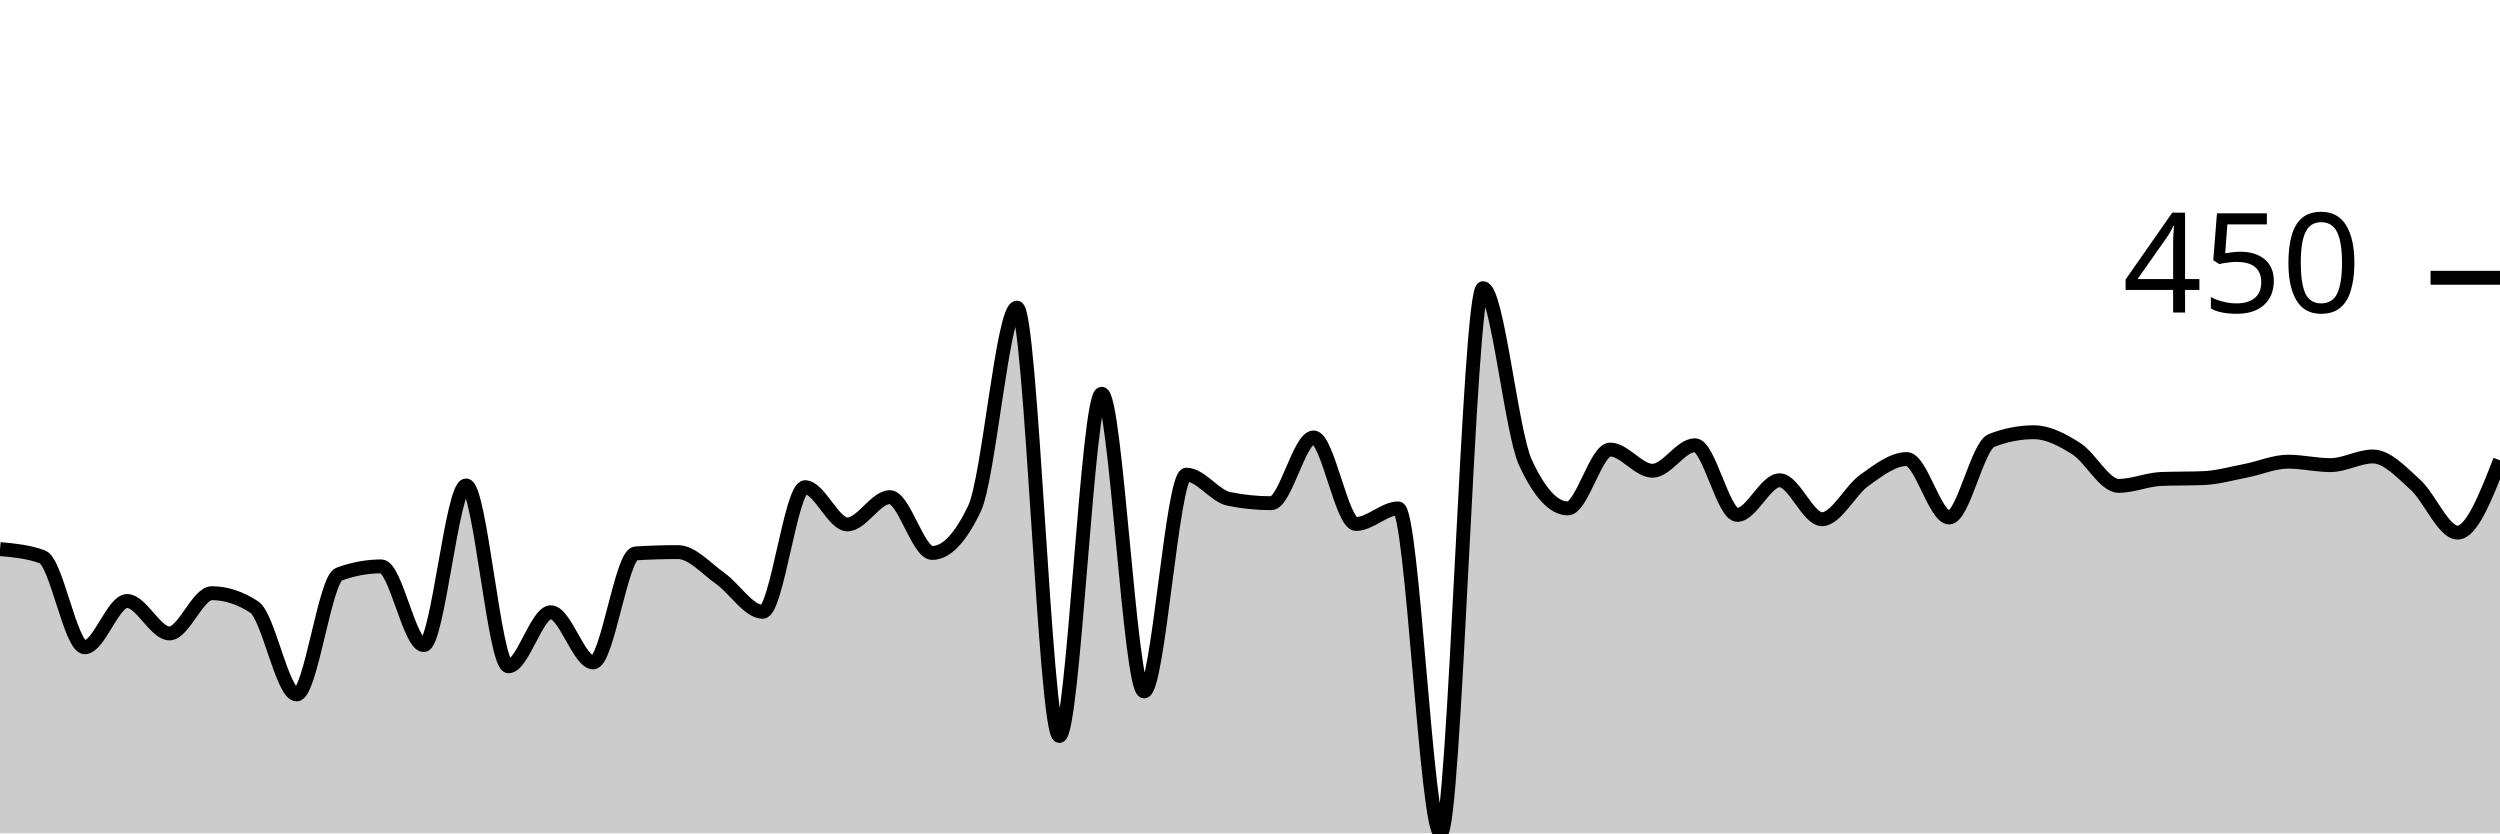
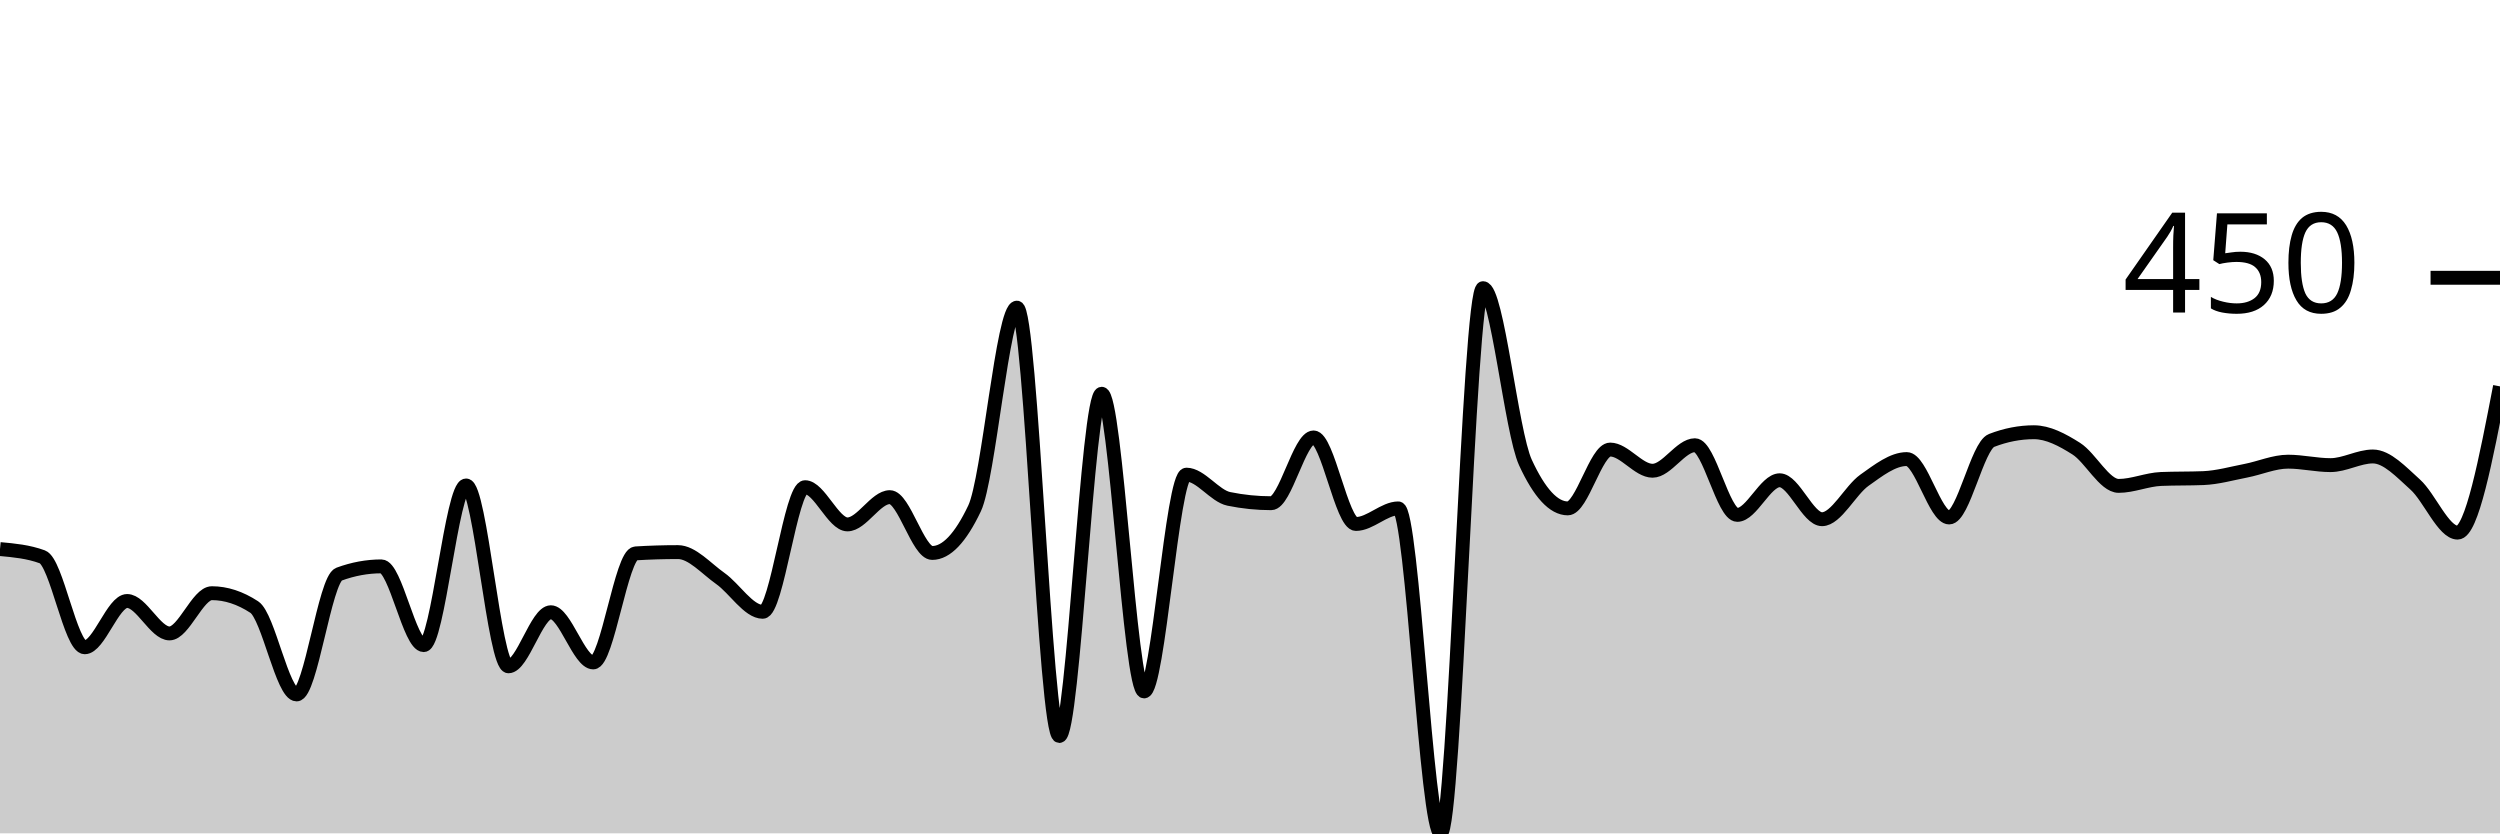
<svg xmlns="http://www.w3.org/2000/svg" viewBox="0 0 180 60">
  <g transform="translate(0,20)">
-     <path class="area" fill="rgba(0, 0, 0, 0.2)" d="M0,19.533C1.017,19.626,2.034,19.72,3.051,20.093C4.068,20.467,5.085,26.604,6.102,26.604C7.119,26.604,8.136,23.271,9.153,23.271C10.169,23.271,11.186,25.607,12.203,25.607C13.22,25.607,14.237,22.71,15.254,22.71C16.271,22.71,17.288,23.043,18.305,23.707C19.322,24.372,20.339,30,21.356,30C22.373,30,23.39,21.713,24.407,21.34C25.424,20.966,26.441,20.779,27.458,20.779C28.475,20.779,29.492,26.449,30.508,26.449C31.525,26.449,32.542,14.953,33.559,14.953C34.576,14.953,35.593,27.975,36.61,27.975C37.627,27.975,38.644,24.081,39.661,24.081C40.678,24.081,41.695,27.695,42.712,27.695C43.729,27.695,44.746,19.907,45.763,19.844C46.78,19.782,47.797,19.751,48.814,19.751C49.831,19.751,50.847,20.935,51.864,21.651C52.881,22.368,53.898,24.05,54.915,24.05C55.932,24.05,56.949,15.078,57.966,15.078C58.983,15.078,60,17.757,61.017,17.757C62.034,17.757,63.051,15.794,64.068,15.794C65.085,15.794,66.102,19.813,67.119,19.813C68.136,19.813,69.153,18.744,70.169,16.604C71.186,14.465,72.203,2.15,73.22,2.15C74.237,2.15,75.254,32.991,76.271,32.991C77.288,32.991,78.305,8.349,79.322,8.349C80.339,8.349,81.356,29.782,82.373,29.782C83.39,29.782,84.407,14.174,85.424,14.174C86.441,14.174,87.458,15.711,88.475,15.919C89.492,16.127,90.508,16.231,91.525,16.231C92.542,16.231,93.559,11.495,94.576,11.495C95.593,11.495,96.61,17.726,97.627,17.726C98.644,17.726,99.661,16.604,100.678,16.604C101.695,16.604,102.712,40,103.729,40C104.746,40,105.763,0.748,106.78,0.748C107.797,0.748,108.814,11.101,109.831,13.302C110.847,15.504,111.864,16.604,112.881,16.604C113.898,16.604,114.915,12.368,115.932,12.368C116.949,12.368,117.966,13.894,118.983,13.894C120,13.894,121.017,12.056,122.034,12.056C123.051,12.056,124.068,17.072,125.085,17.072C126.102,17.072,127.119,14.579,128.136,14.579C129.153,14.579,130.169,17.383,131.186,17.383C132.203,17.383,133.22,15.301,134.237,14.579C135.254,13.858,136.271,13.053,137.288,13.053C138.305,13.053,139.322,17.259,140.339,17.259C141.356,17.259,142.373,12.108,143.39,11.713C144.407,11.319,145.424,11.121,146.441,11.121C147.458,11.121,148.475,11.661,149.492,12.305C150.508,12.949,151.525,14.984,152.542,14.984C153.559,14.984,154.576,14.528,155.593,14.486C156.61,14.444,157.627,14.465,158.644,14.424C159.661,14.382,160.678,14.091,161.695,13.894C162.712,13.697,163.729,13.24,164.746,13.24C165.763,13.24,166.78,13.489,167.797,13.489C168.814,13.489,169.831,12.866,170.847,12.866C171.864,12.866,172.881,13.977,173.898,14.891C174.915,15.805,175.932,18.349,176.949,18.349C177.966,18.349,178.983,15.748,180,13.146L180,40C178.983,40,177.966,40,176.949,40C175.932,40,174.915,40,173.898,40C172.881,40,171.864,40,170.847,40C169.831,40,168.814,40,167.797,40C166.78,40,165.763,40,164.746,40C163.729,40,162.712,40,161.695,40C160.678,40,159.661,40,158.644,40C157.627,40,156.61,40,155.593,40C154.576,40,153.559,40,152.542,40C151.525,40,150.508,40,149.492,40C148.475,40,147.458,40,146.441,40C145.424,40,144.407,40,143.39,40C142.373,40,141.356,40,140.339,40C139.322,40,138.305,40,137.288,40C136.271,40,135.254,40,134.237,40C133.22,40,132.203,40,131.186,40C130.169,40,129.153,40,128.136,40C127.119,40,126.102,40,125.085,40C124.068,40,123.051,40,122.034,40C121.017,40,120,40,118.983,40C117.966,40,116.949,40,115.932,40C114.915,40,113.898,40,112.881,40C111.864,40,110.847,40,109.831,40C108.814,40,107.797,40,106.78,40C105.763,40,104.746,40,103.729,40C102.712,40,101.695,40,100.678,40C99.661,40,98.644,40,97.627,40C96.61,40,95.593,40,94.576,40C93.559,40,92.542,40,91.525,40C90.508,40,89.492,40,88.475,40C87.458,40,86.441,40,85.424,40C84.407,40,83.39,40,82.373,40C81.356,40,80.339,40,79.322,40C78.305,40,77.288,40,76.271,40C75.254,40,74.237,40,73.22,40C72.203,40,71.186,40,70.169,40C69.153,40,68.136,40,67.119,40C66.102,40,65.085,40,64.068,40C63.051,40,62.034,40,61.017,40C60,40,58.983,40,57.966,40C56.949,40,55.932,40,54.915,40C53.898,40,52.881,40,51.864,40C50.847,40,49.831,40,48.814,40C47.797,40,46.78,40,45.763,40C44.746,40,43.729,40,42.712,40C41.695,40,40.678,40,39.661,40C38.644,40,37.627,40,36.61,40C35.593,40,34.576,40,33.559,40C32.542,40,31.525,40,30.508,40C29.492,40,28.475,40,27.458,40C26.441,40,25.424,40,24.407,40C23.39,40,22.373,40,21.356,40C20.339,40,19.322,40,18.305,40C17.288,40,16.271,40,15.254,40C14.237,40,13.22,40,12.203,40C11.186,40,10.169,40,9.153,40C8.136,40,7.119,40,6.102,40C5.085,40,4.068,40,3.051,40C2.034,40,1.017,40,0,40Z" />
-     <path class="line" stroke="black" fill="none" d="M0,19.533C1.017,19.626,2.034,19.72,3.051,20.093C4.068,20.467,5.085,26.604,6.102,26.604C7.119,26.604,8.136,23.271,9.153,23.271C10.169,23.271,11.186,25.607,12.203,25.607C13.22,25.607,14.237,22.71,15.254,22.71C16.271,22.71,17.288,23.043,18.305,23.707C19.322,24.372,20.339,30,21.356,30C22.373,30,23.39,21.713,24.407,21.34C25.424,20.966,26.441,20.779,27.458,20.779C28.475,20.779,29.492,26.449,30.508,26.449C31.525,26.449,32.542,14.953,33.559,14.953C34.576,14.953,35.593,27.975,36.61,27.975C37.627,27.975,38.644,24.081,39.661,24.081C40.678,24.081,41.695,27.695,42.712,27.695C43.729,27.695,44.746,19.907,45.763,19.844C46.78,19.782,47.797,19.751,48.814,19.751C49.831,19.751,50.847,20.935,51.864,21.651C52.881,22.368,53.898,24.05,54.915,24.05C55.932,24.05,56.949,15.078,57.966,15.078C58.983,15.078,60,17.757,61.017,17.757C62.034,17.757,63.051,15.794,64.068,15.794C65.085,15.794,66.102,19.813,67.119,19.813C68.136,19.813,69.153,18.744,70.169,16.604C71.186,14.465,72.203,2.15,73.22,2.15C74.237,2.15,75.254,32.991,76.271,32.991C77.288,32.991,78.305,8.349,79.322,8.349C80.339,8.349,81.356,29.782,82.373,29.782C83.39,29.782,84.407,14.174,85.424,14.174C86.441,14.174,87.458,15.711,88.475,15.919C89.492,16.127,90.508,16.231,91.525,16.231C92.542,16.231,93.559,11.495,94.576,11.495C95.593,11.495,96.61,17.726,97.627,17.726C98.644,17.726,99.661,16.604,100.678,16.604C101.695,16.604,102.712,40,103.729,40C104.746,40,105.763,0.748,106.78,0.748C107.797,0.748,108.814,11.101,109.831,13.302C110.847,15.504,111.864,16.604,112.881,16.604C113.898,16.604,114.915,12.368,115.932,12.368C116.949,12.368,117.966,13.894,118.983,13.894C120,13.894,121.017,12.056,122.034,12.056C123.051,12.056,124.068,17.072,125.085,17.072C126.102,17.072,127.119,14.579,128.136,14.579C129.153,14.579,130.169,17.383,131.186,17.383C132.203,17.383,133.22,15.301,134.237,14.579C135.254,13.858,136.271,13.053,137.288,13.053C138.305,13.053,139.322,17.259,140.339,17.259C141.356,17.259,142.373,12.108,143.39,11.713C144.407,11.319,145.424,11.121,146.441,11.121C147.458,11.121,148.475,11.661,149.492,12.305C150.508,12.949,151.525,14.984,152.542,14.984C153.559,14.984,154.576,14.528,155.593,14.486C156.61,14.444,157.627,14.465,158.644,14.424C159.661,14.382,160.678,14.091,161.695,13.894C162.712,13.697,163.729,13.24,164.746,13.24C165.763,13.24,166.78,13.489,167.797,13.489C168.814,13.489,169.831,12.866,170.847,12.866C171.864,12.866,172.881,13.977,173.898,14.891C174.915,15.805,175.932,18.349,176.949,18.349C177.966,18.349,178.983,15.748,180,13.146" />
+     <path class="area" fill="rgba(0, 0, 0, 0.2)" d="M0,19.533C1.017,19.626,2.034,19.72,3.051,20.093C4.068,20.467,5.085,26.604,6.102,26.604C7.119,26.604,8.136,23.271,9.153,23.271C10.169,23.271,11.186,25.607,12.203,25.607C13.22,25.607,14.237,22.71,15.254,22.71C16.271,22.71,17.288,23.043,18.305,23.707C19.322,24.372,20.339,30,21.356,30C22.373,30,23.39,21.713,24.407,21.34C25.424,20.966,26.441,20.779,27.458,20.779C28.475,20.779,29.492,26.449,30.508,26.449C31.525,26.449,32.542,14.953,33.559,14.953C34.576,14.953,35.593,27.975,36.61,27.975C37.627,27.975,38.644,24.081,39.661,24.081C40.678,24.081,41.695,27.695,42.712,27.695C43.729,27.695,44.746,19.907,45.763,19.844C46.78,19.782,47.797,19.751,48.814,19.751C49.831,19.751,50.847,20.935,51.864,21.651C52.881,22.368,53.898,24.05,54.915,24.05C55.932,24.05,56.949,15.078,57.966,15.078C58.983,15.078,60,17.757,61.017,17.757C62.034,17.757,63.051,15.794,64.068,15.794C65.085,15.794,66.102,19.813,67.119,19.813C68.136,19.813,69.153,18.744,70.169,16.604C71.186,14.465,72.203,2.15,73.22,2.15C74.237,2.15,75.254,32.991,76.271,32.991C77.288,32.991,78.305,8.349,79.322,8.349C80.339,8.349,81.356,29.782,82.373,29.782C83.39,29.782,84.407,14.174,85.424,14.174C86.441,14.174,87.458,15.711,88.475,15.919C89.492,16.127,90.508,16.231,91.525,16.231C92.542,16.231,93.559,11.495,94.576,11.495C95.593,11.495,96.61,17.726,97.627,17.726C98.644,17.726,99.661,16.604,100.678,16.604C101.695,16.604,102.712,40,103.729,40C104.746,40,105.763,0.748,106.78,0.748C107.797,0.748,108.814,11.101,109.831,13.302C110.847,15.504,111.864,16.604,112.881,16.604C113.898,16.604,114.915,12.368,115.932,12.368C116.949,12.368,117.966,13.894,118.983,13.894C120,13.894,121.017,12.056,122.034,12.056C123.051,12.056,124.068,17.072,125.085,17.072C126.102,17.072,127.119,14.579,128.136,14.579C129.153,14.579,130.169,17.383,131.186,17.383C132.203,17.383,133.22,15.301,134.237,14.579C135.254,13.858,136.271,13.053,137.288,13.053C138.305,13.053,139.322,17.259,140.339,17.259C141.356,17.259,142.373,12.108,143.39,11.713C144.407,11.319,145.424,11.121,146.441,11.121C147.458,11.121,148.475,11.661,149.492,12.305C150.508,12.949,151.525,14.984,152.542,14.984C153.559,14.984,154.576,14.528,155.593,14.486C156.61,14.444,157.627,14.465,158.644,14.424C159.661,14.382,160.678,14.091,161.695,13.894C162.712,13.697,163.729,13.24,164.746,13.24C165.763,13.24,166.78,13.489,167.797,13.489C168.814,13.489,169.831,12.866,170.847,12.866C171.864,12.866,172.881,13.977,173.898,14.891C174.915,15.805,175.932,18.349,176.949,18.349C177.966,18.349,178.983,13.084,180,7.819L180,40C178.983,40,177.966,40,176.949,40C175.932,40,174.915,40,173.898,40C172.881,40,171.864,40,170.847,40C169.831,40,168.814,40,167.797,40C166.78,40,165.763,40,164.746,40C163.729,40,162.712,40,161.695,40C160.678,40,159.661,40,158.644,40C157.627,40,156.61,40,155.593,40C154.576,40,153.559,40,152.542,40C151.525,40,150.508,40,149.492,40C148.475,40,147.458,40,146.441,40C145.424,40,144.407,40,143.39,40C142.373,40,141.356,40,140.339,40C139.322,40,138.305,40,137.288,40C136.271,40,135.254,40,134.237,40C133.22,40,132.203,40,131.186,40C130.169,40,129.153,40,128.136,40C127.119,40,126.102,40,125.085,40C124.068,40,123.051,40,122.034,40C121.017,40,120,40,118.983,40C117.966,40,116.949,40,115.932,40C114.915,40,113.898,40,112.881,40C111.864,40,110.847,40,109.831,40C108.814,40,107.797,40,106.78,40C105.763,40,104.746,40,103.729,40C102.712,40,101.695,40,100.678,40C99.661,40,98.644,40,97.627,40C96.61,40,95.593,40,94.576,40C93.559,40,92.542,40,91.525,40C90.508,40,89.492,40,88.475,40C87.458,40,86.441,40,85.424,40C84.407,40,83.39,40,82.373,40C81.356,40,80.339,40,79.322,40C78.305,40,77.288,40,76.271,40C75.254,40,74.237,40,73.22,40C72.203,40,71.186,40,70.169,40C69.153,40,68.136,40,67.119,40C66.102,40,65.085,40,64.068,40C63.051,40,62.034,40,61.017,40C60,40,58.983,40,57.966,40C56.949,40,55.932,40,54.915,40C53.898,40,52.881,40,51.864,40C50.847,40,49.831,40,48.814,40C47.797,40,46.78,40,45.763,40C44.746,40,43.729,40,42.712,40C41.695,40,40.678,40,39.661,40C38.644,40,37.627,40,36.61,40C35.593,40,34.576,40,33.559,40C32.542,40,31.525,40,30.508,40C29.492,40,28.475,40,27.458,40C26.441,40,25.424,40,24.407,40C23.39,40,22.373,40,21.356,40C20.339,40,19.322,40,18.305,40C17.288,40,16.271,40,15.254,40C14.237,40,13.22,40,12.203,40C11.186,40,10.169,40,9.153,40C8.136,40,7.119,40,6.102,40C5.085,40,4.068,40,3.051,40C2.034,40,1.017,40,0,40Z" />
+     <path class="line" stroke="black" fill="none" d="M0,19.533C1.017,19.626,2.034,19.72,3.051,20.093C4.068,20.467,5.085,26.604,6.102,26.604C7.119,26.604,8.136,23.271,9.153,23.271C10.169,23.271,11.186,25.607,12.203,25.607C13.22,25.607,14.237,22.71,15.254,22.71C16.271,22.71,17.288,23.043,18.305,23.707C19.322,24.372,20.339,30,21.356,30C22.373,30,23.39,21.713,24.407,21.34C25.424,20.966,26.441,20.779,27.458,20.779C28.475,20.779,29.492,26.449,30.508,26.449C31.525,26.449,32.542,14.953,33.559,14.953C34.576,14.953,35.593,27.975,36.61,27.975C37.627,27.975,38.644,24.081,39.661,24.081C40.678,24.081,41.695,27.695,42.712,27.695C43.729,27.695,44.746,19.907,45.763,19.844C46.78,19.782,47.797,19.751,48.814,19.751C49.831,19.751,50.847,20.935,51.864,21.651C52.881,22.368,53.898,24.05,54.915,24.05C55.932,24.05,56.949,15.078,57.966,15.078C58.983,15.078,60,17.757,61.017,17.757C62.034,17.757,63.051,15.794,64.068,15.794C65.085,15.794,66.102,19.813,67.119,19.813C68.136,19.813,69.153,18.744,70.169,16.604C71.186,14.465,72.203,2.15,73.22,2.15C74.237,2.15,75.254,32.991,76.271,32.991C77.288,32.991,78.305,8.349,79.322,8.349C80.339,8.349,81.356,29.782,82.373,29.782C83.39,29.782,84.407,14.174,85.424,14.174C86.441,14.174,87.458,15.711,88.475,15.919C89.492,16.127,90.508,16.231,91.525,16.231C92.542,16.231,93.559,11.495,94.576,11.495C95.593,11.495,96.61,17.726,97.627,17.726C98.644,17.726,99.661,16.604,100.678,16.604C101.695,16.604,102.712,40,103.729,40C104.746,40,105.763,0.748,106.78,0.748C107.797,0.748,108.814,11.101,109.831,13.302C110.847,15.504,111.864,16.604,112.881,16.604C113.898,16.604,114.915,12.368,115.932,12.368C116.949,12.368,117.966,13.894,118.983,13.894C120,13.894,121.017,12.056,122.034,12.056C123.051,12.056,124.068,17.072,125.085,17.072C126.102,17.072,127.119,14.579,128.136,14.579C129.153,14.579,130.169,17.383,131.186,17.383C132.203,17.383,133.22,15.301,134.237,14.579C135.254,13.858,136.271,13.053,137.288,13.053C138.305,13.053,139.322,17.259,140.339,17.259C141.356,17.259,142.373,12.108,143.39,11.713C144.407,11.319,145.424,11.121,146.441,11.121C147.458,11.121,148.475,11.661,149.492,12.305C150.508,12.949,151.525,14.984,152.542,14.984C153.559,14.984,154.576,14.528,155.593,14.486C156.61,14.444,157.627,14.465,158.644,14.424C159.661,14.382,160.678,14.091,161.695,13.894C162.712,13.697,163.729,13.24,164.746,13.24C165.763,13.24,166.78,13.489,167.797,13.489C168.814,13.489,169.831,12.866,170.847,12.866C171.864,12.866,172.881,13.977,173.898,14.891C174.915,15.805,175.932,18.349,176.949,18.349C177.966,18.349,178.983,13.084,180,7.819" />
    <path class="axis-ceiling" stroke-width="1" stroke="black" fill="none" d="M175,0L180,0" />
    <text class="axis-ceiling-label" font-family="sans-serif" text-anchor="end" font-size="10px" x="170" y="2.5">450</text>
  </g>
</svg>
